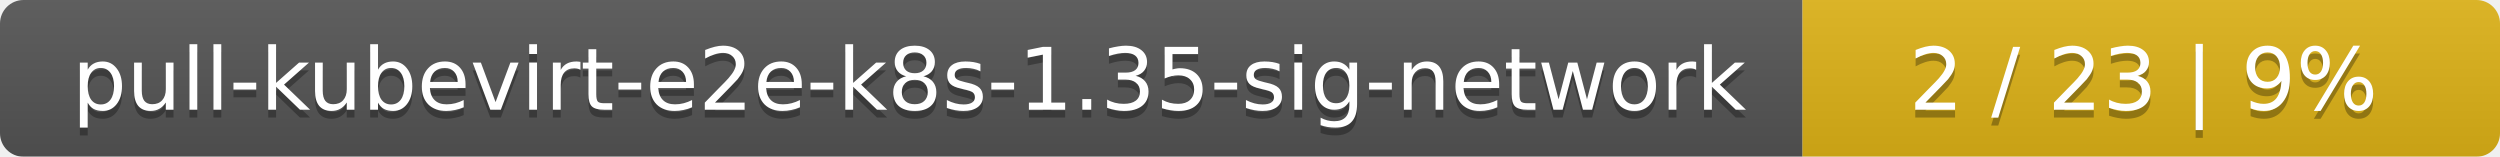
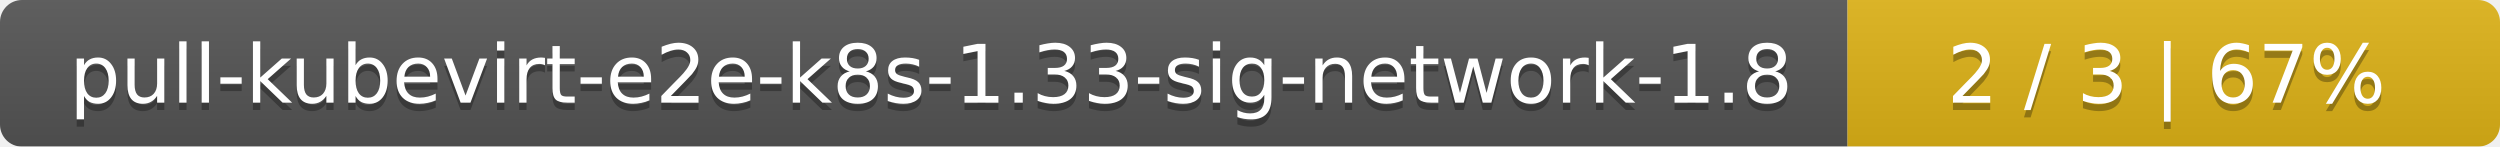
- <svg xmlns="http://www.w3.org/2000/svg" width="319" height="20">
+ <svg xmlns="http://www.w3.org/2000/svg" width="341" height="20">
  <linearGradient id="smooth" x2="0" y2="100%">
    <stop offset="0" stop-color="#bbb" stop-opacity=".1" />
    <stop offset="1" stop-opacity=".1" />
  </linearGradient>
  <mask id="round">
-     <rect width="319" height="20" rx="3" fill="#fff" />
+     <rect width="341" height="20" rx="3" fill="#fff" />
  </mask>
  <g mask="url(#round)">
-     <rect width="230" height="20" fill="#555" />
-     <rect x="230" width="89" height="20" fill="#dfb317" />
-     <rect width="319" height="20" fill="url(#smooth)" />
+     <rect width="252" height="20" fill="#555" />
+     <rect x="252" width="89" height="20" fill="#dfb317" />
+     <rect width="341" height="20" fill="url(#smooth)" />
  </g>
  <g fill="#fff" text-anchor="middle" font-family="DejaVu Sans,Verdana,Geneva,sans-serif" font-size="11">
-     <text x="116" y="15" fill="#010101" fill-opacity=".3">pull-kubevirt-e2e-k8s-1.35-sig-network</text>
-     <text x="116" y="14">pull-kubevirt-e2e-k8s-1.35-sig-network</text>
-     <text x="273.5" y="15" fill="#010101" fill-opacity=".3">2 / 23    |    9%</text>
-     <text x="273.5" y="14">2 / 23    |    9%</text>
+     <text x="127" y="15" fill="#010101" fill-opacity=".3">pull-kubevirt-e2e-k8s-1.33-sig-network-1.8</text>
+     <text x="127" y="14">pull-kubevirt-e2e-k8s-1.33-sig-network-1.8</text>
+     <text x="295.5" y="15" fill="#010101" fill-opacity=".3">2 / 3    |    67%</text>
+     <text x="295.5" y="14">2 / 3    |    67%</text>
  </g>
</svg>
